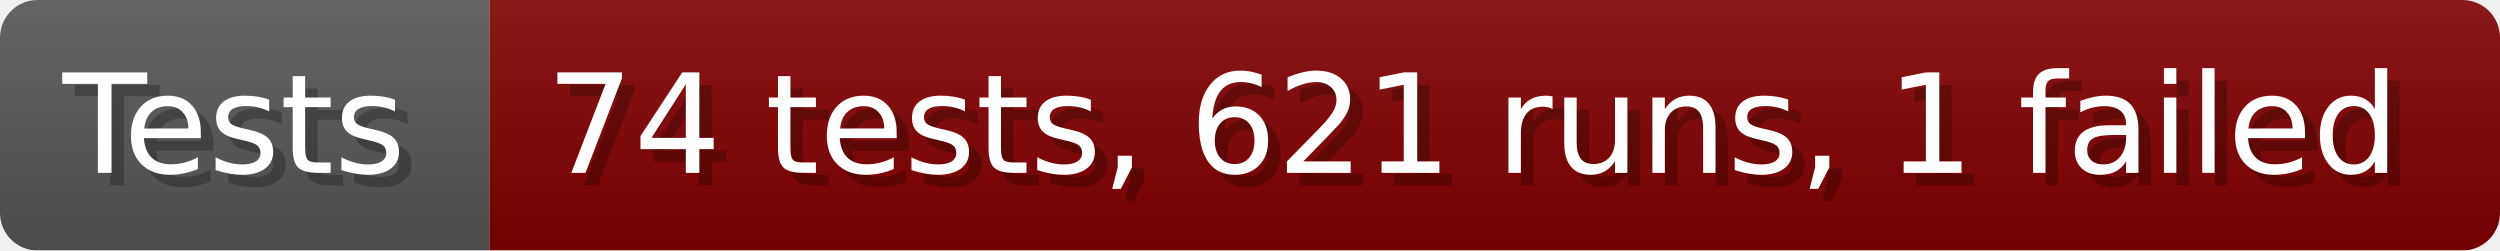
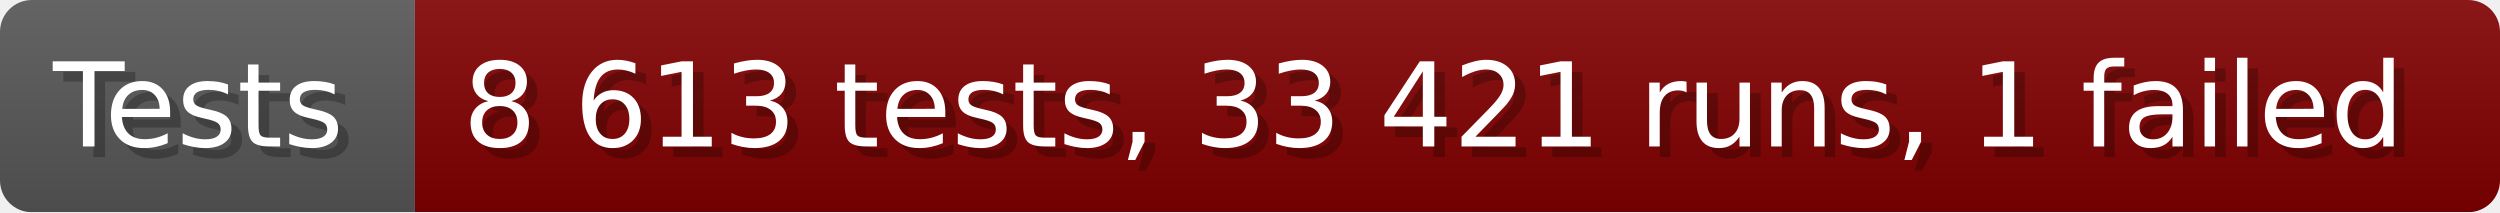
- <svg xmlns="http://www.w3.org/2000/svg" width="199.6" height="20" viewBox="0 0 1996 200" role="img" aria-label="Tests: 74 tests, 621 runs, 1 failed">
+ <svg xmlns="http://www.w3.org/2000/svg" width="235.6" height="20" viewBox="0 0 2356 200" role="img" aria-label="Tests: 8 613 tests, 33 421 runs, 1 failed">
  <linearGradient id="a" x2="0" y2="100%">
    <stop offset="0" stop-opacity=".1" stop-color="#EEE" />
    <stop offset="1" stop-opacity=".1" />
  </linearGradient>
  <mask id="m">
-     <rect width="1996" height="200" rx="30" fill="#FFF" />
+     <rect width="2356" height="200" rx="30" fill="#FFF" />
  </mask>
  <g mask="url(#m)">
    <rect width="391" height="200" fill="#555" />
-     <rect width="1605" height="200" fill="#800000" x="391" />
-     <rect width="1996" height="200" fill="url(#a)" />
+     <rect width="1965" height="200" fill="#800000" x="391" />
+     <rect width="2356" height="200" fill="url(#a)" />
  </g>
  <g aria-hidden="true" fill="#fff" text-anchor="start" font-family="Verdana,DejaVu Sans,sans-serif" font-size="110">
    <text x="60" y="148" textLength="291" fill="#000" opacity="0.25">Tests</text>
    <text x="50" y="138" textLength="291">Tests</text>
-     <text x="446" y="148" textLength="1505" fill="#000" opacity="0.25">74 tests, 621 runs, 1 failed</text>
-     <text x="436" y="138" textLength="1505">74 tests, 621 runs, 1 failed</text>
+     <text x="446" y="148" textLength="1865" fill="#000" opacity="0.25">8 613 tests, 33 421 runs, 1 failed</text>
+     <text x="436" y="138" textLength="1865">8 613 tests, 33 421 runs, 1 failed</text>
  </g>
</svg>
